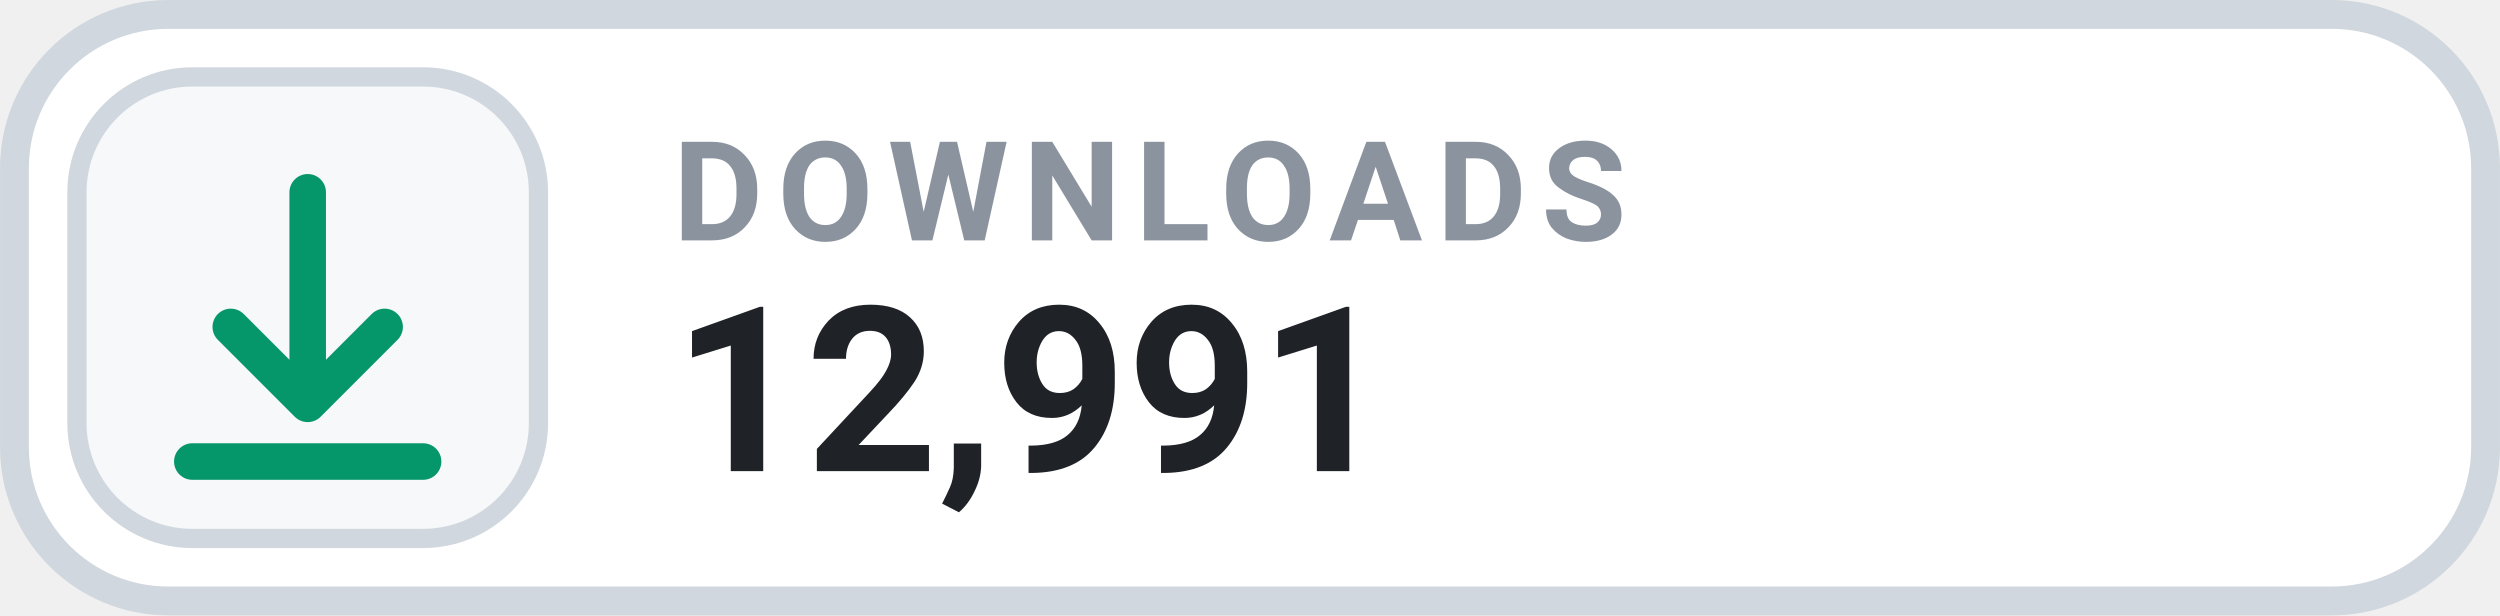
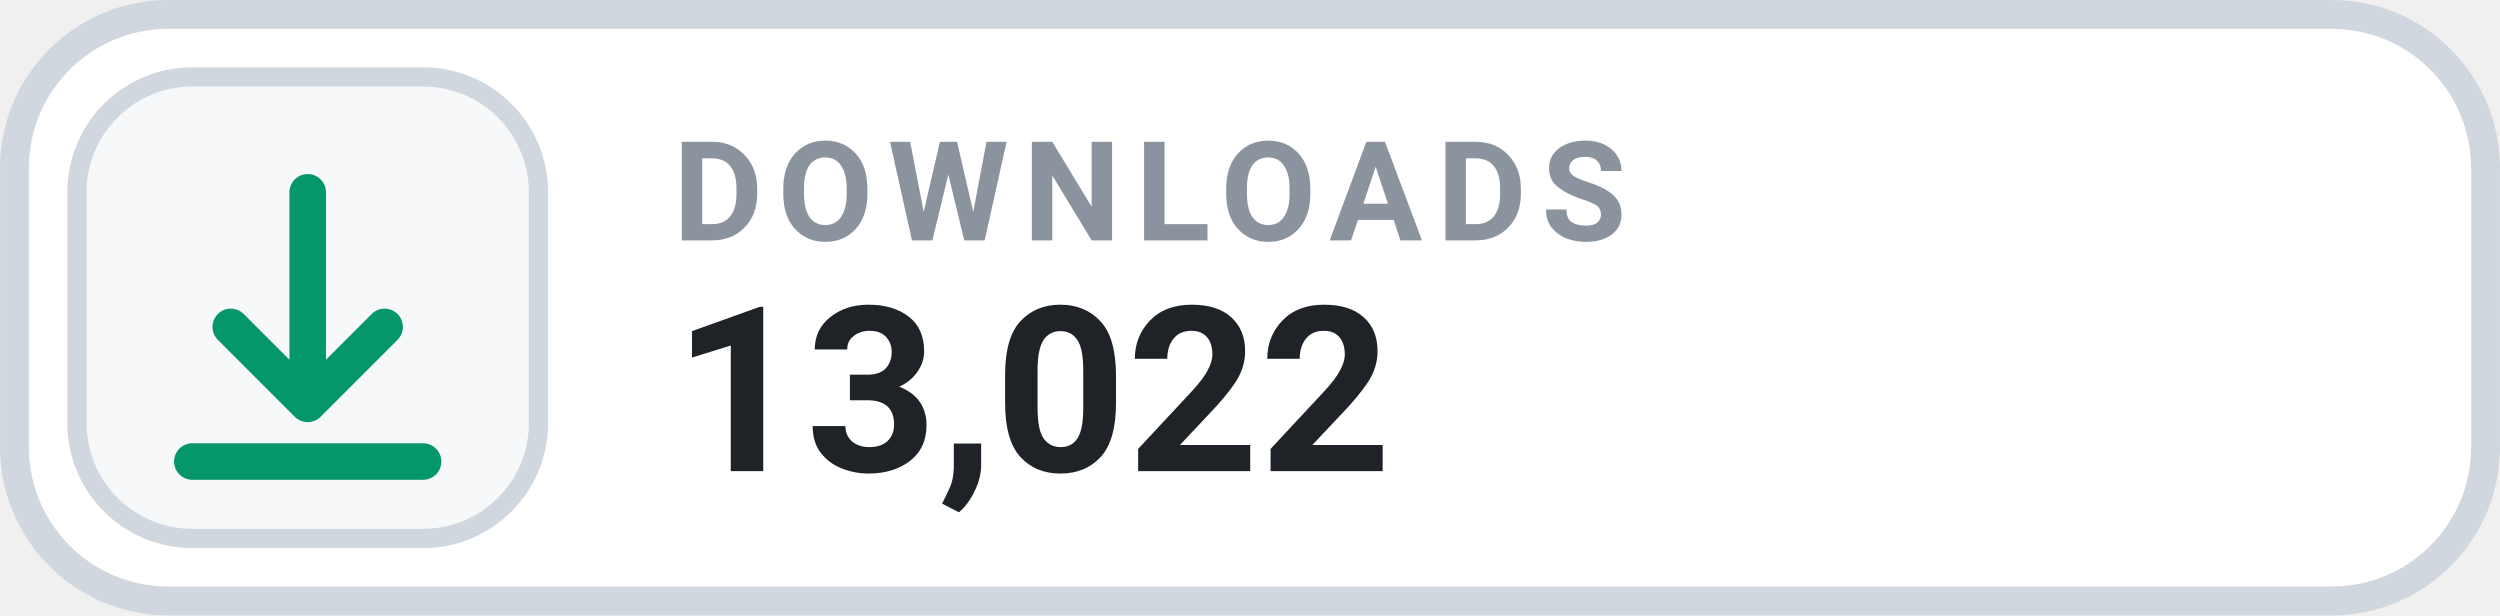
- <svg xmlns="http://www.w3.org/2000/svg" width="126" height="31.015" viewBox="0 0 130 32" role="img" aria-label="DOWNLOADS 12,991">
+ <svg xmlns="http://www.w3.org/2000/svg" width="126" height="31.015" viewBox="0 0 130 32" role="img" aria-label="DOWNLOADS 13,022">
  <rect x=".75" y=".75" width="128.5" height="30.5" rx="8" fill="#FFFFFF" stroke="#D0D7DE" stroke-width="1.5" />
  <rect x="4" y="4" width="24" height="24" rx="6" fill="#F6F8FA" stroke="#D0D7DE" stroke-width="1" />
  <g transform="translate(16 16)" style="color:#059669;">
    <path d="M0 -6 v11 m0 0 l4 -4 m-4 4 l-4 -4 M-6 8 h12" fill="none" stroke="currentColor" stroke-width="1.9" stroke-linecap="round" stroke-linejoin="round" />
  </g>
  <text x="35" y="12.5" fill="#8B949E" font-family="-apple-system,BlinkMacSystemFont,'Segoe UI',Roboto,Helvetica,Arial,sans-serif" font-size="7.2" font-weight="700" letter-spacing=".75">DOWNLOADS</text>
-   <text x="35" y="24.5" fill="#1F2328" font-family="-apple-system,BlinkMacSystemFont,'Segoe UI',Roboto,Helvetica,Arial,sans-serif" font-size="12" font-weight="700">12,991</text>
+   <text x="35" y="24.5" fill="#1F2328" font-family="-apple-system,BlinkMacSystemFont,'Segoe UI',Roboto,Helvetica,Arial,sans-serif" font-size="12" font-weight="700">13,022</text>
</svg>
